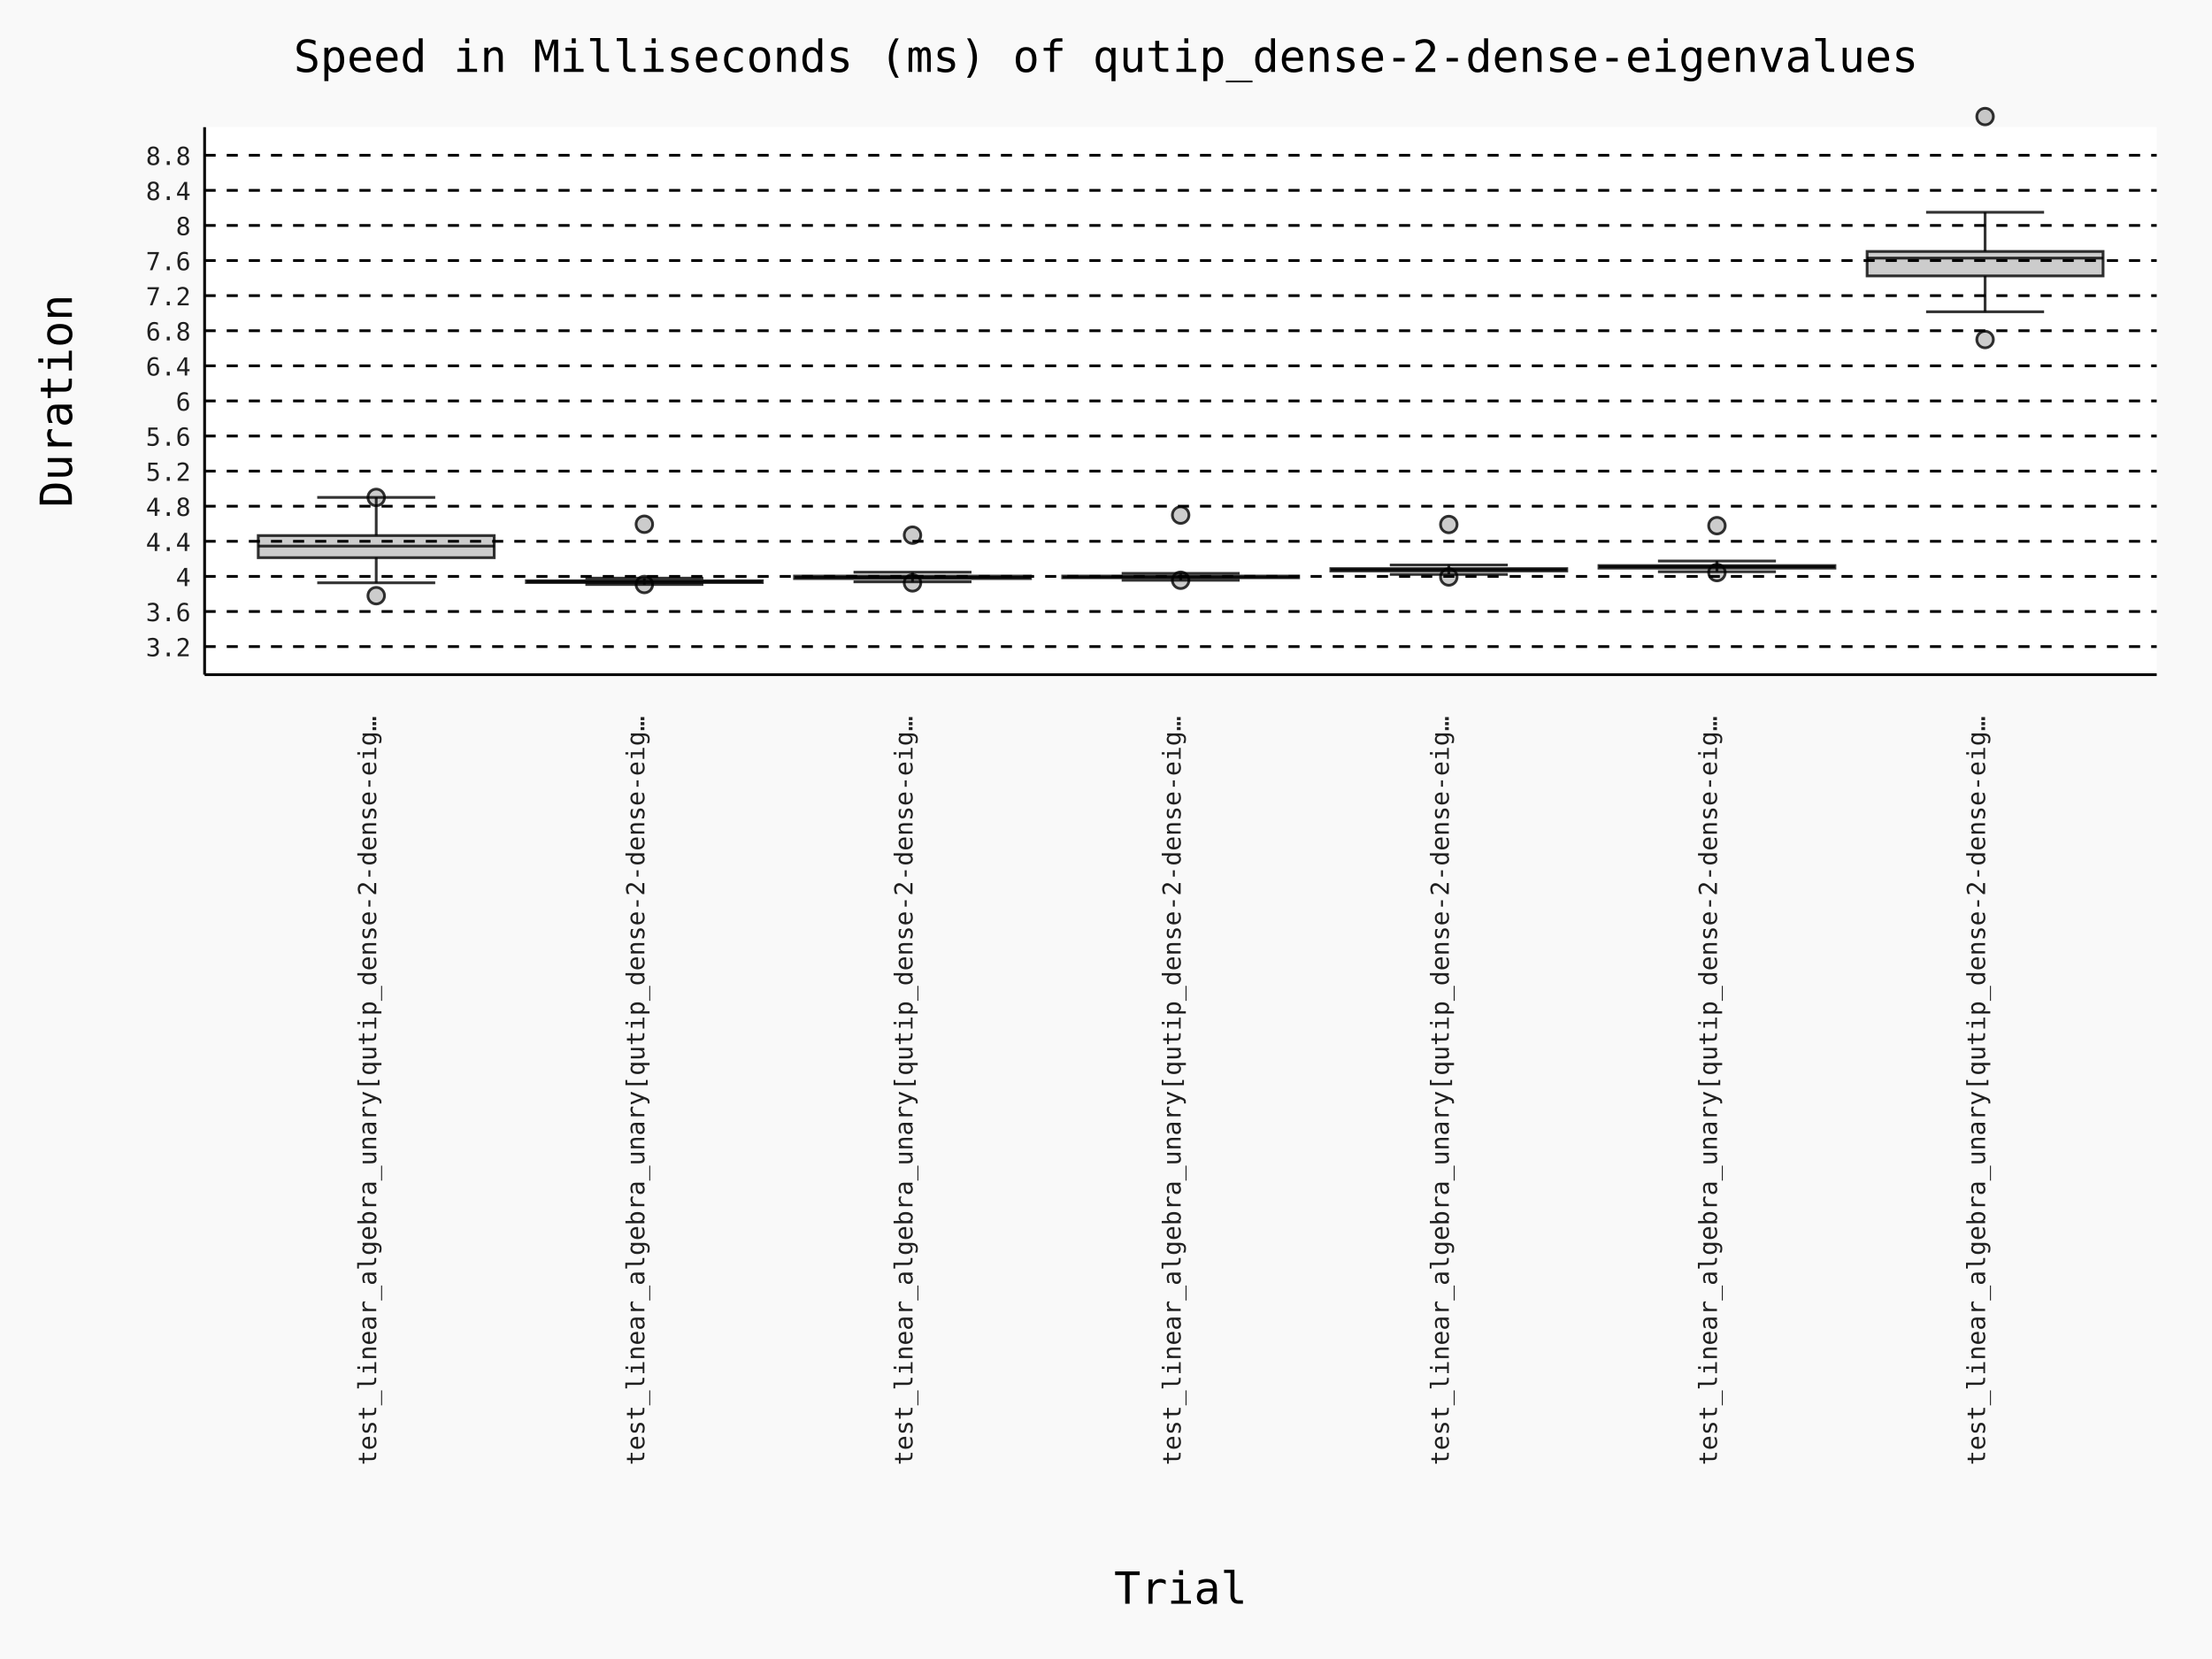
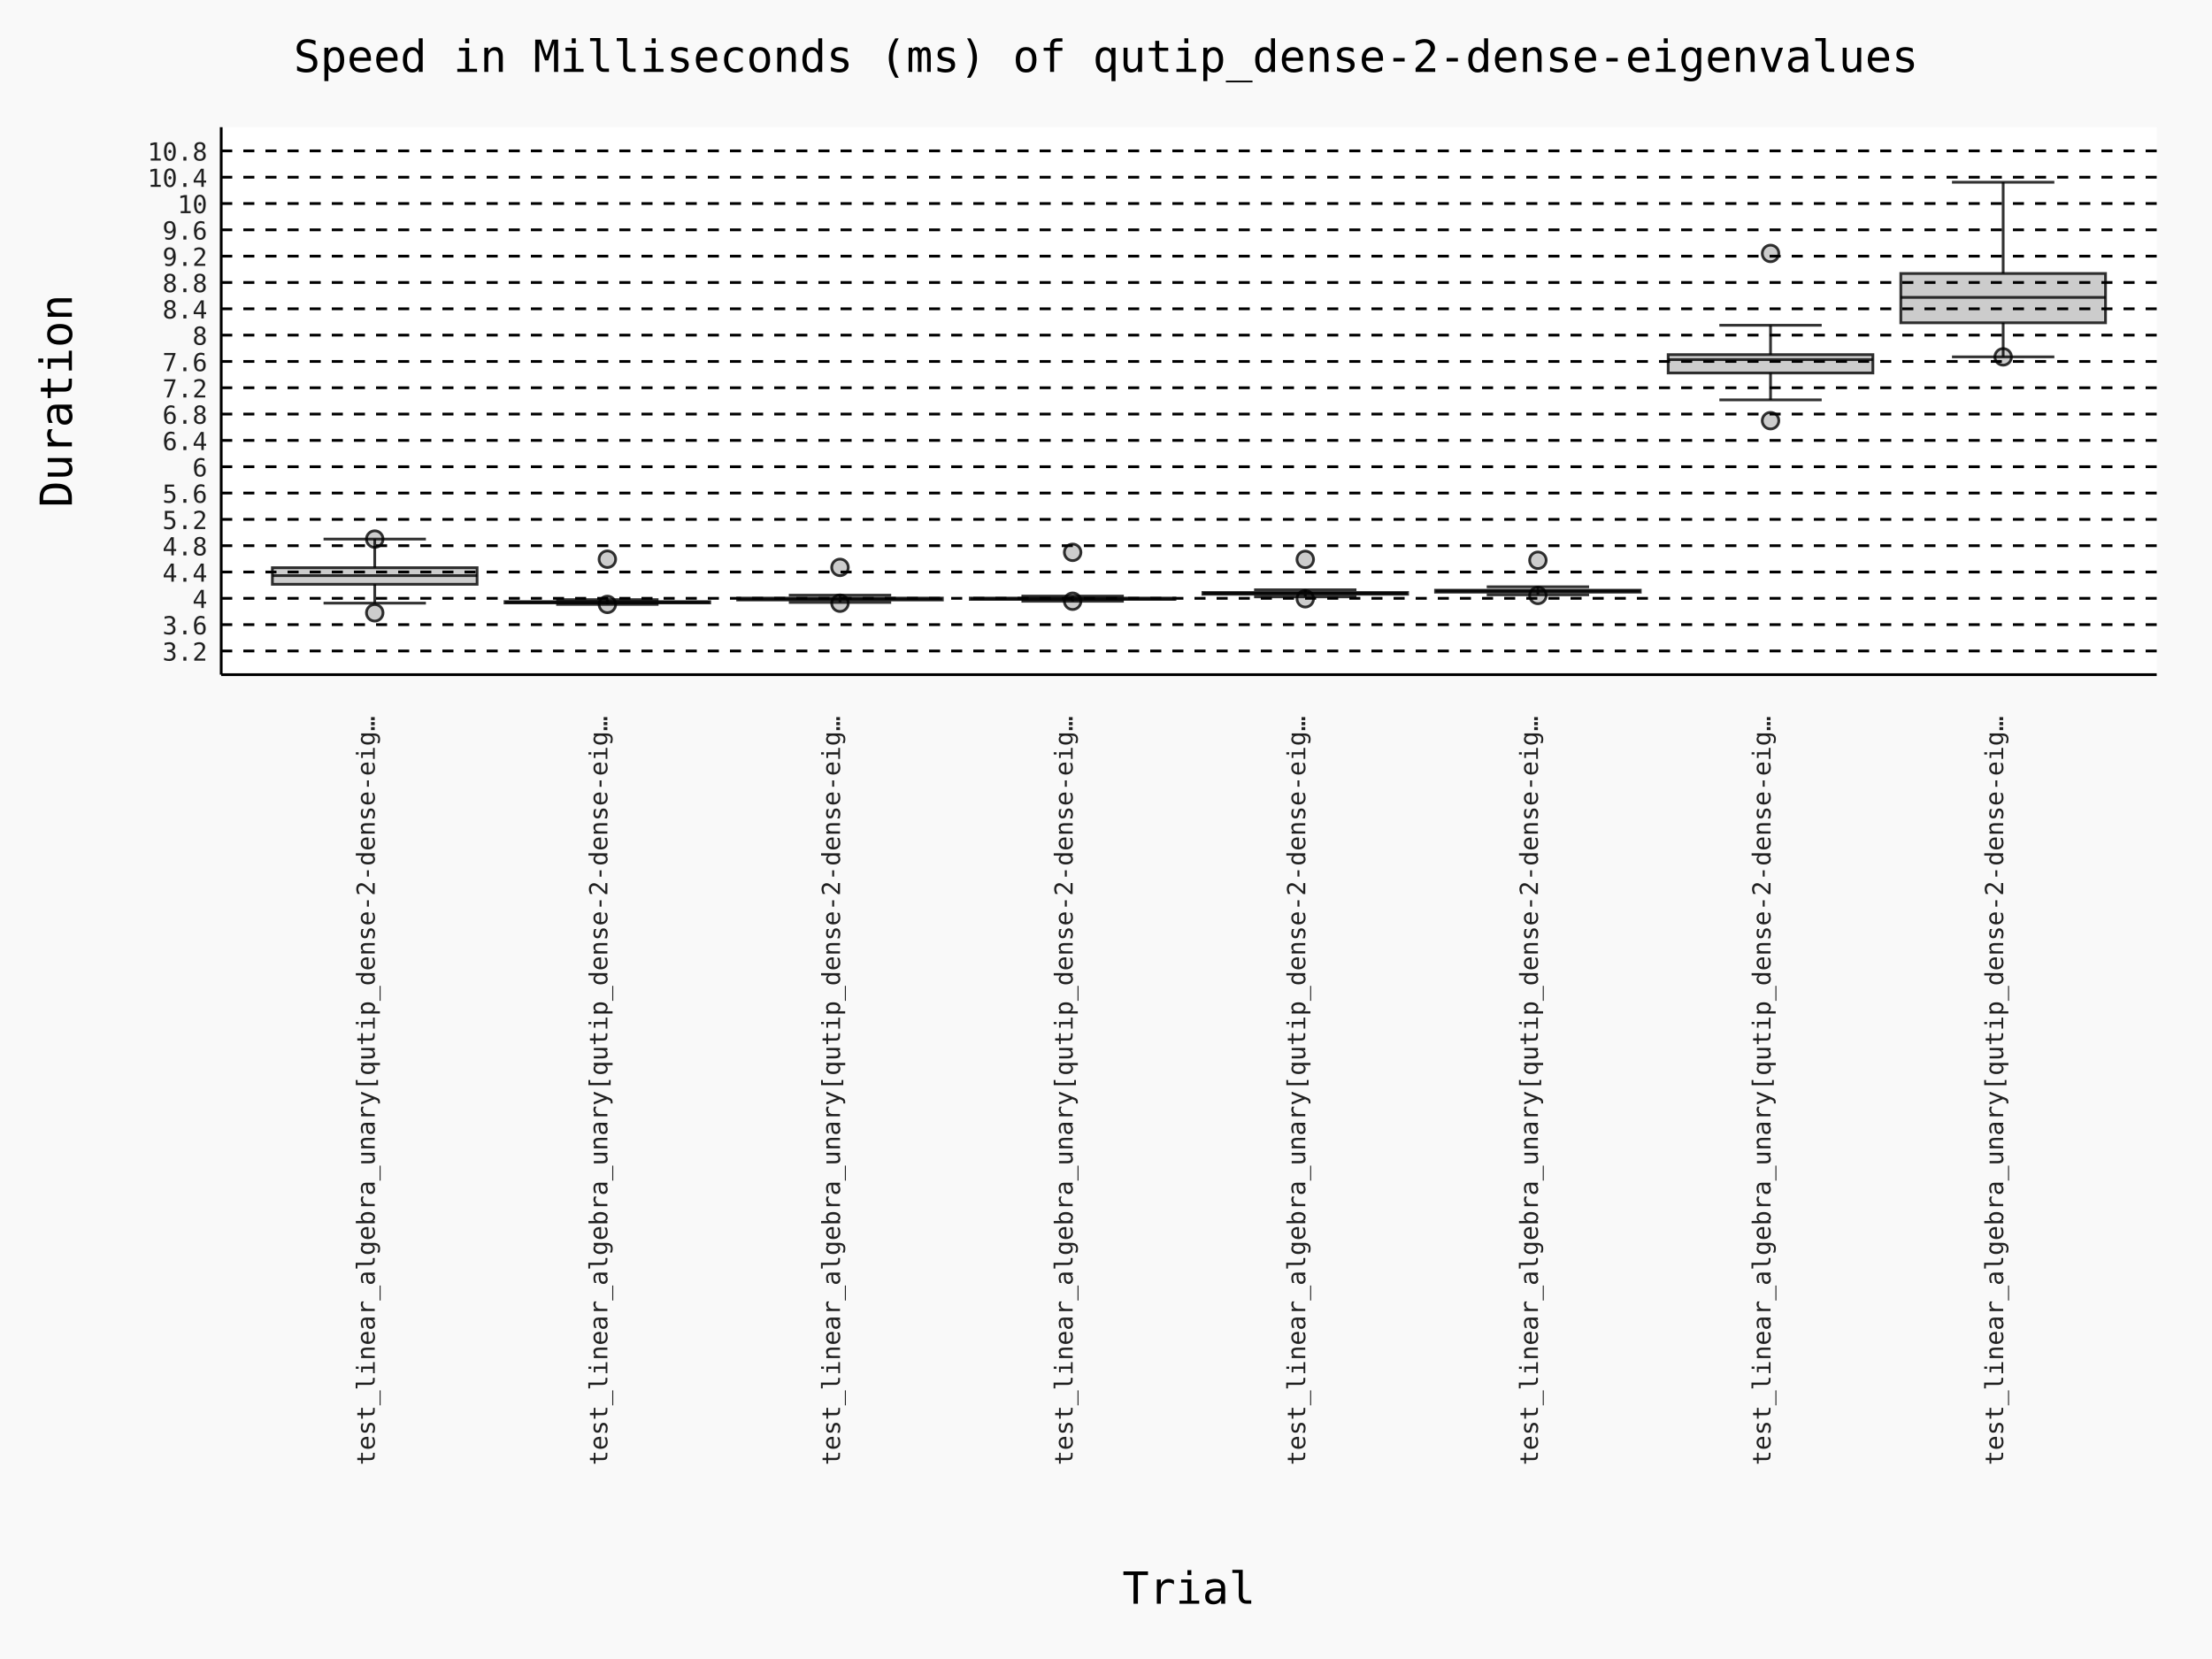
- <svg xmlns="http://www.w3.org/2000/svg" id="chart-cb010cf9-5371-4256-ad1c-b4a4e45c226c" class="pygal-chart" viewBox="0 0 800 600">
+ <svg xmlns="http://www.w3.org/2000/svg" id="chart-14bf72cf-6e10-41f3-ab78-cc9c6ee2b554" class="pygal-chart" viewBox="0 0 800 600">
  <defs>
-     <style type="text/css">#chart-cb010cf9-5371-4256-ad1c-b4a4e45c226c{-webkit-user-select:none;-webkit-font-smoothing:antialiased;font-family:Consolas,"Deja Vu Sans Mono","Bitstream Vera Sans Mono","Courier New",monospace}#chart-cb010cf9-5371-4256-ad1c-b4a4e45c226c .title{font-family:Consolas,"Deja Vu Sans Mono","Bitstream Vera Sans Mono","Courier New",monospace;font-size:16px}#chart-cb010cf9-5371-4256-ad1c-b4a4e45c226c .legends .legend text{font-family:Consolas,"Deja Vu Sans Mono","Bitstream Vera Sans Mono","Courier New",monospace;font-size:14px}#chart-cb010cf9-5371-4256-ad1c-b4a4e45c226c .axis text{font-family:Consolas,"Deja Vu Sans Mono","Bitstream Vera Sans Mono","Courier New",monospace;font-size:10px}#chart-cb010cf9-5371-4256-ad1c-b4a4e45c226c .axis text.major{font-family:Consolas,"Deja Vu Sans Mono","Bitstream Vera Sans Mono","Courier New",monospace;font-size:10px}#chart-cb010cf9-5371-4256-ad1c-b4a4e45c226c .text-overlay text.value{font-family:Consolas,"Deja Vu Sans Mono","Bitstream Vera Sans Mono","Courier New",monospace;font-size:16px}#chart-cb010cf9-5371-4256-ad1c-b4a4e45c226c .text-overlay text.label{font-family:Consolas,"Deja Vu Sans Mono","Bitstream Vera Sans Mono","Courier New",monospace;font-size:10px}#chart-cb010cf9-5371-4256-ad1c-b4a4e45c226c .tooltip{font-family:Consolas,"Deja Vu Sans Mono","Bitstream Vera Sans Mono","Courier New",monospace;font-size:14px}#chart-cb010cf9-5371-4256-ad1c-b4a4e45c226c text.no_data{font-family:Consolas,"Deja Vu Sans Mono","Bitstream Vera Sans Mono","Courier New",monospace;font-size:64px}
- #chart-cb010cf9-5371-4256-ad1c-b4a4e45c226c{background-color:rgba(249,249,249,1)}#chart-cb010cf9-5371-4256-ad1c-b4a4e45c226c path,#chart-cb010cf9-5371-4256-ad1c-b4a4e45c226c line,#chart-cb010cf9-5371-4256-ad1c-b4a4e45c226c rect,#chart-cb010cf9-5371-4256-ad1c-b4a4e45c226c circle{-webkit-transition:150ms;-moz-transition:150ms;transition:150ms}#chart-cb010cf9-5371-4256-ad1c-b4a4e45c226c .graph &gt; .background{fill:rgba(249,249,249,1)}#chart-cb010cf9-5371-4256-ad1c-b4a4e45c226c .plot &gt; .background{fill:rgba(255,255,255,1)}#chart-cb010cf9-5371-4256-ad1c-b4a4e45c226c .graph{fill:rgba(0,0,0,.87)}#chart-cb010cf9-5371-4256-ad1c-b4a4e45c226c text.no_data{fill:rgba(0,0,0,1)}#chart-cb010cf9-5371-4256-ad1c-b4a4e45c226c .title{fill:rgba(0,0,0,1)}#chart-cb010cf9-5371-4256-ad1c-b4a4e45c226c .legends .legend text{fill:rgba(0,0,0,.87)}#chart-cb010cf9-5371-4256-ad1c-b4a4e45c226c .legends .legend:hover text{fill:rgba(0,0,0,1)}#chart-cb010cf9-5371-4256-ad1c-b4a4e45c226c .axis .line{stroke:rgba(0,0,0,1)}#chart-cb010cf9-5371-4256-ad1c-b4a4e45c226c .axis .guide.line{stroke:rgba(0,0,0,.54)}#chart-cb010cf9-5371-4256-ad1c-b4a4e45c226c .axis .major.line{stroke:rgba(0,0,0,.87)}#chart-cb010cf9-5371-4256-ad1c-b4a4e45c226c .axis text.major{fill:rgba(0,0,0,1)}#chart-cb010cf9-5371-4256-ad1c-b4a4e45c226c .axis.y .guides:hover .guide.line,#chart-cb010cf9-5371-4256-ad1c-b4a4e45c226c .line-graph .axis.x .guides:hover .guide.line,#chart-cb010cf9-5371-4256-ad1c-b4a4e45c226c .stackedline-graph .axis.x .guides:hover .guide.line,#chart-cb010cf9-5371-4256-ad1c-b4a4e45c226c .xy-graph .axis.x .guides:hover .guide.line{stroke:rgba(0,0,0,1)}#chart-cb010cf9-5371-4256-ad1c-b4a4e45c226c .axis .guides:hover text{fill:rgba(0,0,0,1)}#chart-cb010cf9-5371-4256-ad1c-b4a4e45c226c .reactive{fill-opacity:.7;stroke-opacity:.8;stroke-width:1}#chart-cb010cf9-5371-4256-ad1c-b4a4e45c226c .ci{stroke:rgba(0,0,0,.87)}#chart-cb010cf9-5371-4256-ad1c-b4a4e45c226c .reactive.active,#chart-cb010cf9-5371-4256-ad1c-b4a4e45c226c .active .reactive{fill-opacity:.8;stroke-opacity:.9;stroke-width:4}#chart-cb010cf9-5371-4256-ad1c-b4a4e45c226c .ci .reactive.active{stroke-width:1.5}#chart-cb010cf9-5371-4256-ad1c-b4a4e45c226c .series text{fill:rgba(0,0,0,1)}#chart-cb010cf9-5371-4256-ad1c-b4a4e45c226c .tooltip rect{fill:rgba(255,255,255,1);stroke:rgba(0,0,0,1);-webkit-transition:opacity 150ms;-moz-transition:opacity 150ms;transition:opacity 150ms}#chart-cb010cf9-5371-4256-ad1c-b4a4e45c226c .tooltip .label{fill:rgba(0,0,0,.87)}#chart-cb010cf9-5371-4256-ad1c-b4a4e45c226c .tooltip .label{fill:rgba(0,0,0,.87)}#chart-cb010cf9-5371-4256-ad1c-b4a4e45c226c .tooltip .legend{font-size:.8em;fill:rgba(0,0,0,.54)}#chart-cb010cf9-5371-4256-ad1c-b4a4e45c226c .tooltip .x_label{font-size:.6em;fill:rgba(0,0,0,1)}#chart-cb010cf9-5371-4256-ad1c-b4a4e45c226c .tooltip .xlink{font-size:.5em;text-decoration:underline}#chart-cb010cf9-5371-4256-ad1c-b4a4e45c226c .tooltip .value{font-size:1.5em}#chart-cb010cf9-5371-4256-ad1c-b4a4e45c226c .bound{font-size:.5em}#chart-cb010cf9-5371-4256-ad1c-b4a4e45c226c .max-value{font-size:.75em;fill:rgba(0,0,0,.54)}#chart-cb010cf9-5371-4256-ad1c-b4a4e45c226c .map-element{fill:rgba(255,255,255,1);stroke:rgba(0,0,0,.54) !important}#chart-cb010cf9-5371-4256-ad1c-b4a4e45c226c .map-element .reactive{fill-opacity:inherit;stroke-opacity:inherit}#chart-cb010cf9-5371-4256-ad1c-b4a4e45c226c .color-0,#chart-cb010cf9-5371-4256-ad1c-b4a4e45c226c .color-0 a:visited{stroke:#000000;fill:#000000}#chart-cb010cf9-5371-4256-ad1c-b4a4e45c226c .color-1,#chart-cb010cf9-5371-4256-ad1c-b4a4e45c226c .color-1 a:visited{stroke:#000000;fill:#000000}#chart-cb010cf9-5371-4256-ad1c-b4a4e45c226c .color-2,#chart-cb010cf9-5371-4256-ad1c-b4a4e45c226c .color-2 a:visited{stroke:#000000;fill:#000000}#chart-cb010cf9-5371-4256-ad1c-b4a4e45c226c .color-3,#chart-cb010cf9-5371-4256-ad1c-b4a4e45c226c .color-3 a:visited{stroke:#000000;fill:#000000}#chart-cb010cf9-5371-4256-ad1c-b4a4e45c226c .color-4,#chart-cb010cf9-5371-4256-ad1c-b4a4e45c226c .color-4 a:visited{stroke:#000000;fill:#000000}#chart-cb010cf9-5371-4256-ad1c-b4a4e45c226c .color-5,#chart-cb010cf9-5371-4256-ad1c-b4a4e45c226c .color-5 a:visited{stroke:#000000;fill:#000000}#chart-cb010cf9-5371-4256-ad1c-b4a4e45c226c .color-6,#chart-cb010cf9-5371-4256-ad1c-b4a4e45c226c .color-6 a:visited{stroke:#000000;fill:#000000}#chart-cb010cf9-5371-4256-ad1c-b4a4e45c226c .text-overlay .color-0 text{fill:white}#chart-cb010cf9-5371-4256-ad1c-b4a4e45c226c .text-overlay .color-1 text{fill:white}#chart-cb010cf9-5371-4256-ad1c-b4a4e45c226c .text-overlay .color-2 text{fill:white}#chart-cb010cf9-5371-4256-ad1c-b4a4e45c226c .text-overlay .color-3 text{fill:white}#chart-cb010cf9-5371-4256-ad1c-b4a4e45c226c .text-overlay .color-4 text{fill:white}#chart-cb010cf9-5371-4256-ad1c-b4a4e45c226c .text-overlay .color-5 text{fill:white}#chart-cb010cf9-5371-4256-ad1c-b4a4e45c226c .text-overlay .color-6 text{fill:white}
- #chart-cb010cf9-5371-4256-ad1c-b4a4e45c226c text.no_data{text-anchor:middle}#chart-cb010cf9-5371-4256-ad1c-b4a4e45c226c .guide.line{fill:none}#chart-cb010cf9-5371-4256-ad1c-b4a4e45c226c .centered{text-anchor:middle}#chart-cb010cf9-5371-4256-ad1c-b4a4e45c226c .title{text-anchor:middle}#chart-cb010cf9-5371-4256-ad1c-b4a4e45c226c .legends .legend text{fill-opacity:1}#chart-cb010cf9-5371-4256-ad1c-b4a4e45c226c .axis.x text{text-anchor:middle}#chart-cb010cf9-5371-4256-ad1c-b4a4e45c226c .axis.x:not(.web) text[transform]{text-anchor:start}#chart-cb010cf9-5371-4256-ad1c-b4a4e45c226c .axis.x:not(.web) text[transform].backwards{text-anchor:end}#chart-cb010cf9-5371-4256-ad1c-b4a4e45c226c .axis.y text{text-anchor:end}#chart-cb010cf9-5371-4256-ad1c-b4a4e45c226c .axis.y text[transform].backwards{text-anchor:start}#chart-cb010cf9-5371-4256-ad1c-b4a4e45c226c .axis.y2 text{text-anchor:start}#chart-cb010cf9-5371-4256-ad1c-b4a4e45c226c .axis.y2 text[transform].backwards{text-anchor:end}#chart-cb010cf9-5371-4256-ad1c-b4a4e45c226c .axis .guide.line{stroke-dasharray:4,4;stroke:black}#chart-cb010cf9-5371-4256-ad1c-b4a4e45c226c .axis .major.guide.line{stroke-dasharray:6,6;stroke:black}#chart-cb010cf9-5371-4256-ad1c-b4a4e45c226c .horizontal .axis.y .guide.line,#chart-cb010cf9-5371-4256-ad1c-b4a4e45c226c .horizontal .axis.y2 .guide.line,#chart-cb010cf9-5371-4256-ad1c-b4a4e45c226c .vertical .axis.x .guide.line{opacity:0}#chart-cb010cf9-5371-4256-ad1c-b4a4e45c226c .horizontal .axis.always_show .guide.line,#chart-cb010cf9-5371-4256-ad1c-b4a4e45c226c .vertical .axis.always_show .guide.line{opacity:1 !important}#chart-cb010cf9-5371-4256-ad1c-b4a4e45c226c .axis.y .guides:hover .guide.line,#chart-cb010cf9-5371-4256-ad1c-b4a4e45c226c .axis.y2 .guides:hover .guide.line,#chart-cb010cf9-5371-4256-ad1c-b4a4e45c226c .axis.x .guides:hover .guide.line{opacity:1}#chart-cb010cf9-5371-4256-ad1c-b4a4e45c226c .axis .guides:hover text{opacity:1}#chart-cb010cf9-5371-4256-ad1c-b4a4e45c226c .nofill{fill:none}#chart-cb010cf9-5371-4256-ad1c-b4a4e45c226c .subtle-fill{fill-opacity:.2}#chart-cb010cf9-5371-4256-ad1c-b4a4e45c226c .dot{stroke-width:1px;fill-opacity:1;stroke-opacity:1}#chart-cb010cf9-5371-4256-ad1c-b4a4e45c226c .dot.active{stroke-width:5px}#chart-cb010cf9-5371-4256-ad1c-b4a4e45c226c .dot.negative{fill:transparent}#chart-cb010cf9-5371-4256-ad1c-b4a4e45c226c text,#chart-cb010cf9-5371-4256-ad1c-b4a4e45c226c tspan{stroke:none !important}#chart-cb010cf9-5371-4256-ad1c-b4a4e45c226c .series text.active{opacity:1}#chart-cb010cf9-5371-4256-ad1c-b4a4e45c226c .tooltip rect{fill-opacity:.95;stroke-width:.5}#chart-cb010cf9-5371-4256-ad1c-b4a4e45c226c .tooltip text{fill-opacity:1}#chart-cb010cf9-5371-4256-ad1c-b4a4e45c226c .showable{visibility:hidden}#chart-cb010cf9-5371-4256-ad1c-b4a4e45c226c .showable.shown{visibility:visible}#chart-cb010cf9-5371-4256-ad1c-b4a4e45c226c .gauge-background{fill:rgba(229,229,229,1);stroke:none}#chart-cb010cf9-5371-4256-ad1c-b4a4e45c226c .bg-lines{stroke:rgba(249,249,249,1);stroke-width:2px}
+     <style type="text/css">#chart-14bf72cf-6e10-41f3-ab78-cc9c6ee2b554{-webkit-user-select:none;-webkit-font-smoothing:antialiased;font-family:Consolas,"Deja Vu Sans Mono","Bitstream Vera Sans Mono","Courier New",monospace}#chart-14bf72cf-6e10-41f3-ab78-cc9c6ee2b554 .title{font-family:Consolas,"Deja Vu Sans Mono","Bitstream Vera Sans Mono","Courier New",monospace;font-size:16px}#chart-14bf72cf-6e10-41f3-ab78-cc9c6ee2b554 .legends .legend text{font-family:Consolas,"Deja Vu Sans Mono","Bitstream Vera Sans Mono","Courier New",monospace;font-size:14px}#chart-14bf72cf-6e10-41f3-ab78-cc9c6ee2b554 .axis text{font-family:Consolas,"Deja Vu Sans Mono","Bitstream Vera Sans Mono","Courier New",monospace;font-size:10px}#chart-14bf72cf-6e10-41f3-ab78-cc9c6ee2b554 .axis text.major{font-family:Consolas,"Deja Vu Sans Mono","Bitstream Vera Sans Mono","Courier New",monospace;font-size:10px}#chart-14bf72cf-6e10-41f3-ab78-cc9c6ee2b554 .text-overlay text.value{font-family:Consolas,"Deja Vu Sans Mono","Bitstream Vera Sans Mono","Courier New",monospace;font-size:16px}#chart-14bf72cf-6e10-41f3-ab78-cc9c6ee2b554 .text-overlay text.label{font-family:Consolas,"Deja Vu Sans Mono","Bitstream Vera Sans Mono","Courier New",monospace;font-size:10px}#chart-14bf72cf-6e10-41f3-ab78-cc9c6ee2b554 .tooltip{font-family:Consolas,"Deja Vu Sans Mono","Bitstream Vera Sans Mono","Courier New",monospace;font-size:14px}#chart-14bf72cf-6e10-41f3-ab78-cc9c6ee2b554 text.no_data{font-family:Consolas,"Deja Vu Sans Mono","Bitstream Vera Sans Mono","Courier New",monospace;font-size:64px}
+ #chart-14bf72cf-6e10-41f3-ab78-cc9c6ee2b554{background-color:rgba(249,249,249,1)}#chart-14bf72cf-6e10-41f3-ab78-cc9c6ee2b554 path,#chart-14bf72cf-6e10-41f3-ab78-cc9c6ee2b554 line,#chart-14bf72cf-6e10-41f3-ab78-cc9c6ee2b554 rect,#chart-14bf72cf-6e10-41f3-ab78-cc9c6ee2b554 circle{-webkit-transition:150ms;-moz-transition:150ms;transition:150ms}#chart-14bf72cf-6e10-41f3-ab78-cc9c6ee2b554 .graph &gt; .background{fill:rgba(249,249,249,1)}#chart-14bf72cf-6e10-41f3-ab78-cc9c6ee2b554 .plot &gt; .background{fill:rgba(255,255,255,1)}#chart-14bf72cf-6e10-41f3-ab78-cc9c6ee2b554 .graph{fill:rgba(0,0,0,.87)}#chart-14bf72cf-6e10-41f3-ab78-cc9c6ee2b554 text.no_data{fill:rgba(0,0,0,1)}#chart-14bf72cf-6e10-41f3-ab78-cc9c6ee2b554 .title{fill:rgba(0,0,0,1)}#chart-14bf72cf-6e10-41f3-ab78-cc9c6ee2b554 .legends .legend text{fill:rgba(0,0,0,.87)}#chart-14bf72cf-6e10-41f3-ab78-cc9c6ee2b554 .legends .legend:hover text{fill:rgba(0,0,0,1)}#chart-14bf72cf-6e10-41f3-ab78-cc9c6ee2b554 .axis .line{stroke:rgba(0,0,0,1)}#chart-14bf72cf-6e10-41f3-ab78-cc9c6ee2b554 .axis .guide.line{stroke:rgba(0,0,0,.54)}#chart-14bf72cf-6e10-41f3-ab78-cc9c6ee2b554 .axis .major.line{stroke:rgba(0,0,0,.87)}#chart-14bf72cf-6e10-41f3-ab78-cc9c6ee2b554 .axis text.major{fill:rgba(0,0,0,1)}#chart-14bf72cf-6e10-41f3-ab78-cc9c6ee2b554 .axis.y .guides:hover .guide.line,#chart-14bf72cf-6e10-41f3-ab78-cc9c6ee2b554 .line-graph .axis.x .guides:hover .guide.line,#chart-14bf72cf-6e10-41f3-ab78-cc9c6ee2b554 .stackedline-graph .axis.x .guides:hover .guide.line,#chart-14bf72cf-6e10-41f3-ab78-cc9c6ee2b554 .xy-graph .axis.x .guides:hover .guide.line{stroke:rgba(0,0,0,1)}#chart-14bf72cf-6e10-41f3-ab78-cc9c6ee2b554 .axis .guides:hover text{fill:rgba(0,0,0,1)}#chart-14bf72cf-6e10-41f3-ab78-cc9c6ee2b554 .reactive{fill-opacity:.7;stroke-opacity:.8;stroke-width:1}#chart-14bf72cf-6e10-41f3-ab78-cc9c6ee2b554 .ci{stroke:rgba(0,0,0,.87)}#chart-14bf72cf-6e10-41f3-ab78-cc9c6ee2b554 .reactive.active,#chart-14bf72cf-6e10-41f3-ab78-cc9c6ee2b554 .active .reactive{fill-opacity:.8;stroke-opacity:.9;stroke-width:4}#chart-14bf72cf-6e10-41f3-ab78-cc9c6ee2b554 .ci .reactive.active{stroke-width:1.5}#chart-14bf72cf-6e10-41f3-ab78-cc9c6ee2b554 .series text{fill:rgba(0,0,0,1)}#chart-14bf72cf-6e10-41f3-ab78-cc9c6ee2b554 .tooltip rect{fill:rgba(255,255,255,1);stroke:rgba(0,0,0,1);-webkit-transition:opacity 150ms;-moz-transition:opacity 150ms;transition:opacity 150ms}#chart-14bf72cf-6e10-41f3-ab78-cc9c6ee2b554 .tooltip .label{fill:rgba(0,0,0,.87)}#chart-14bf72cf-6e10-41f3-ab78-cc9c6ee2b554 .tooltip .label{fill:rgba(0,0,0,.87)}#chart-14bf72cf-6e10-41f3-ab78-cc9c6ee2b554 .tooltip .legend{font-size:.8em;fill:rgba(0,0,0,.54)}#chart-14bf72cf-6e10-41f3-ab78-cc9c6ee2b554 .tooltip .x_label{font-size:.6em;fill:rgba(0,0,0,1)}#chart-14bf72cf-6e10-41f3-ab78-cc9c6ee2b554 .tooltip .xlink{font-size:.5em;text-decoration:underline}#chart-14bf72cf-6e10-41f3-ab78-cc9c6ee2b554 .tooltip .value{font-size:1.5em}#chart-14bf72cf-6e10-41f3-ab78-cc9c6ee2b554 .bound{font-size:.5em}#chart-14bf72cf-6e10-41f3-ab78-cc9c6ee2b554 .max-value{font-size:.75em;fill:rgba(0,0,0,.54)}#chart-14bf72cf-6e10-41f3-ab78-cc9c6ee2b554 .map-element{fill:rgba(255,255,255,1);stroke:rgba(0,0,0,.54) !important}#chart-14bf72cf-6e10-41f3-ab78-cc9c6ee2b554 .map-element .reactive{fill-opacity:inherit;stroke-opacity:inherit}#chart-14bf72cf-6e10-41f3-ab78-cc9c6ee2b554 .color-0,#chart-14bf72cf-6e10-41f3-ab78-cc9c6ee2b554 .color-0 a:visited{stroke:#000000;fill:#000000}#chart-14bf72cf-6e10-41f3-ab78-cc9c6ee2b554 .color-1,#chart-14bf72cf-6e10-41f3-ab78-cc9c6ee2b554 .color-1 a:visited{stroke:#000000;fill:#000000}#chart-14bf72cf-6e10-41f3-ab78-cc9c6ee2b554 .color-2,#chart-14bf72cf-6e10-41f3-ab78-cc9c6ee2b554 .color-2 a:visited{stroke:#000000;fill:#000000}#chart-14bf72cf-6e10-41f3-ab78-cc9c6ee2b554 .color-3,#chart-14bf72cf-6e10-41f3-ab78-cc9c6ee2b554 .color-3 a:visited{stroke:#000000;fill:#000000}#chart-14bf72cf-6e10-41f3-ab78-cc9c6ee2b554 .color-4,#chart-14bf72cf-6e10-41f3-ab78-cc9c6ee2b554 .color-4 a:visited{stroke:#000000;fill:#000000}#chart-14bf72cf-6e10-41f3-ab78-cc9c6ee2b554 .color-5,#chart-14bf72cf-6e10-41f3-ab78-cc9c6ee2b554 .color-5 a:visited{stroke:#000000;fill:#000000}#chart-14bf72cf-6e10-41f3-ab78-cc9c6ee2b554 .color-6,#chart-14bf72cf-6e10-41f3-ab78-cc9c6ee2b554 .color-6 a:visited{stroke:#000000;fill:#000000}#chart-14bf72cf-6e10-41f3-ab78-cc9c6ee2b554 .color-7,#chart-14bf72cf-6e10-41f3-ab78-cc9c6ee2b554 .color-7 a:visited{stroke:#000000;fill:#000000}#chart-14bf72cf-6e10-41f3-ab78-cc9c6ee2b554 .text-overlay .color-0 text{fill:white}#chart-14bf72cf-6e10-41f3-ab78-cc9c6ee2b554 .text-overlay .color-1 text{fill:white}#chart-14bf72cf-6e10-41f3-ab78-cc9c6ee2b554 .text-overlay .color-2 text{fill:white}#chart-14bf72cf-6e10-41f3-ab78-cc9c6ee2b554 .text-overlay .color-3 text{fill:white}#chart-14bf72cf-6e10-41f3-ab78-cc9c6ee2b554 .text-overlay .color-4 text{fill:white}#chart-14bf72cf-6e10-41f3-ab78-cc9c6ee2b554 .text-overlay .color-5 text{fill:white}#chart-14bf72cf-6e10-41f3-ab78-cc9c6ee2b554 .text-overlay .color-6 text{fill:white}#chart-14bf72cf-6e10-41f3-ab78-cc9c6ee2b554 .text-overlay .color-7 text{fill:white}
+ #chart-14bf72cf-6e10-41f3-ab78-cc9c6ee2b554 text.no_data{text-anchor:middle}#chart-14bf72cf-6e10-41f3-ab78-cc9c6ee2b554 .guide.line{fill:none}#chart-14bf72cf-6e10-41f3-ab78-cc9c6ee2b554 .centered{text-anchor:middle}#chart-14bf72cf-6e10-41f3-ab78-cc9c6ee2b554 .title{text-anchor:middle}#chart-14bf72cf-6e10-41f3-ab78-cc9c6ee2b554 .legends .legend text{fill-opacity:1}#chart-14bf72cf-6e10-41f3-ab78-cc9c6ee2b554 .axis.x text{text-anchor:middle}#chart-14bf72cf-6e10-41f3-ab78-cc9c6ee2b554 .axis.x:not(.web) text[transform]{text-anchor:start}#chart-14bf72cf-6e10-41f3-ab78-cc9c6ee2b554 .axis.x:not(.web) text[transform].backwards{text-anchor:end}#chart-14bf72cf-6e10-41f3-ab78-cc9c6ee2b554 .axis.y text{text-anchor:end}#chart-14bf72cf-6e10-41f3-ab78-cc9c6ee2b554 .axis.y text[transform].backwards{text-anchor:start}#chart-14bf72cf-6e10-41f3-ab78-cc9c6ee2b554 .axis.y2 text{text-anchor:start}#chart-14bf72cf-6e10-41f3-ab78-cc9c6ee2b554 .axis.y2 text[transform].backwards{text-anchor:end}#chart-14bf72cf-6e10-41f3-ab78-cc9c6ee2b554 .axis .guide.line{stroke-dasharray:4,4;stroke:black}#chart-14bf72cf-6e10-41f3-ab78-cc9c6ee2b554 .axis .major.guide.line{stroke-dasharray:6,6;stroke:black}#chart-14bf72cf-6e10-41f3-ab78-cc9c6ee2b554 .horizontal .axis.y .guide.line,#chart-14bf72cf-6e10-41f3-ab78-cc9c6ee2b554 .horizontal .axis.y2 .guide.line,#chart-14bf72cf-6e10-41f3-ab78-cc9c6ee2b554 .vertical .axis.x .guide.line{opacity:0}#chart-14bf72cf-6e10-41f3-ab78-cc9c6ee2b554 .horizontal .axis.always_show .guide.line,#chart-14bf72cf-6e10-41f3-ab78-cc9c6ee2b554 .vertical .axis.always_show .guide.line{opacity:1 !important}#chart-14bf72cf-6e10-41f3-ab78-cc9c6ee2b554 .axis.y .guides:hover .guide.line,#chart-14bf72cf-6e10-41f3-ab78-cc9c6ee2b554 .axis.y2 .guides:hover .guide.line,#chart-14bf72cf-6e10-41f3-ab78-cc9c6ee2b554 .axis.x .guides:hover .guide.line{opacity:1}#chart-14bf72cf-6e10-41f3-ab78-cc9c6ee2b554 .axis .guides:hover text{opacity:1}#chart-14bf72cf-6e10-41f3-ab78-cc9c6ee2b554 .nofill{fill:none}#chart-14bf72cf-6e10-41f3-ab78-cc9c6ee2b554 .subtle-fill{fill-opacity:.2}#chart-14bf72cf-6e10-41f3-ab78-cc9c6ee2b554 .dot{stroke-width:1px;fill-opacity:1;stroke-opacity:1}#chart-14bf72cf-6e10-41f3-ab78-cc9c6ee2b554 .dot.active{stroke-width:5px}#chart-14bf72cf-6e10-41f3-ab78-cc9c6ee2b554 .dot.negative{fill:transparent}#chart-14bf72cf-6e10-41f3-ab78-cc9c6ee2b554 text,#chart-14bf72cf-6e10-41f3-ab78-cc9c6ee2b554 tspan{stroke:none !important}#chart-14bf72cf-6e10-41f3-ab78-cc9c6ee2b554 .series text.active{opacity:1}#chart-14bf72cf-6e10-41f3-ab78-cc9c6ee2b554 .tooltip rect{fill-opacity:.95;stroke-width:.5}#chart-14bf72cf-6e10-41f3-ab78-cc9c6ee2b554 .tooltip text{fill-opacity:1}#chart-14bf72cf-6e10-41f3-ab78-cc9c6ee2b554 .showable{visibility:hidden}#chart-14bf72cf-6e10-41f3-ab78-cc9c6ee2b554 .showable.shown{visibility:visible}#chart-14bf72cf-6e10-41f3-ab78-cc9c6ee2b554 .gauge-background{fill:rgba(229,229,229,1);stroke:none}#chart-14bf72cf-6e10-41f3-ab78-cc9c6ee2b554 .bg-lines{stroke:rgba(249,249,249,1);stroke-width:2px}
.tooltip .value{font-size:1em !important}.axis text{font-size:9px !important}</style>
  </defs>
  <g class="graph custombox-graph vertical">
    <rect x="0" y="0" width="800" height="600" class="background" />
-     <g transform="translate(74, 46)" class="plot">
-       <rect x="0" y="0" width="706.0" height="198.0" class="background" />
+     <g transform="translate(80, 46)" class="plot">
+       <rect x="0" y="0" width="700.0" height="198.0" class="background" />
      <g class="axis y always_show">
-         <path d="M0 198 h706" class="line" />
-         <g class="guides">
-           <path d="M0 187.846 h706" class="guide line" />
-           <text x="-5" y="191.346" class="">3.2</text>
-         </g>
-         <g class="guides">
-           <path d="M0 175.154 h706" class="guide line" />
-           <text x="-5" y="178.654" class="">3.6</text>
-         </g>
-         <g class="guides">
-           <path d="M0 162.462 h706" class="guide line" />
-           <text x="-5" y="165.962" class="">4</text>
-         </g>
-         <g class="guides">
-           <path d="M0 149.769 h706" class="guide line" />
-           <text x="-5" y="153.269" class="">4.4</text>
-         </g>
-         <g class="guides">
-           <path d="M0 137.077 h706" class="guide line" />
-           <text x="-5" y="140.577" class="">4.8</text>
-         </g>
-         <g class="guides">
-           <path d="M0 124.385 h706" class="guide line" />
-           <text x="-5" y="127.885" class="">5.2</text>
-         </g>
-         <g class="guides">
-           <path d="M0 111.692 h706" class="guide line" />
-           <text x="-5" y="115.192" class="">5.6</text>
-         </g>
-         <g class="guides">
-           <path d="M0 99 h706" class="guide line" />
-           <text x="-5" y="102.5" class="">6</text>
-         </g>
-         <g class="guides">
-           <path d="M0 86.308 h706" class="guide line" />
-           <text x="-5" y="89.808" class="">6.4</text>
-         </g>
-         <g class="guides">
-           <path d="M0 73.615 h706" class="guide line" />
-           <text x="-5" y="77.115" class="">6.8</text>
-         </g>
-         <g class="guides">
-           <path d="M0 60.923 h706" class="guide line" />
-           <text x="-5" y="64.423" class="">7.2</text>
-         </g>
-         <g class="guides">
-           <path d="M0 48.231 h706" class="guide line" />
-           <text x="-5" y="51.731" class="">7.6</text>
-         </g>
-         <g class="guides">
-           <path d="M0 35.538 h706" class="guide line" />
-           <text x="-5" y="39.038" class="">8</text>
-         </g>
-         <g class="guides">
-           <path d="M0 22.846 h706" class="guide line" />
-           <text x="-5" y="26.346" class="">8.4</text>
-         </g>
-         <g class="guides">
-           <path d="M0 10.154 h706" class="guide line" />
-           <text x="-5" y="13.654" class="">8.8</text>
+         <path d="M0 198 h700" class="line" />
+         <g class="guides">
+           <path d="M0 189.433 h700" class="guide line" />
+           <text x="-5" y="192.933" class="">3.2</text>
+         </g>
+         <g class="guides">
+           <path d="M0 179.913 h700" class="guide line" />
+           <text x="-5" y="183.413" class="">3.6</text>
+         </g>
+         <g class="guides">
+           <path d="M0 170.394 h700" class="guide line" />
+           <text x="-5" y="173.894" class="">4</text>
+         </g>
+         <g class="guides">
+           <path d="M0 160.875 h700" class="guide line" />
+           <text x="-5" y="164.375" class="">4.4</text>
+         </g>
+         <g class="guides">
+           <path d="M0 151.356 h700" class="guide line" />
+           <text x="-5" y="154.856" class="">4.8</text>
+         </g>
+         <g class="guides">
+           <path d="M0 141.837 h700" class="guide line" />
+           <text x="-5" y="145.337" class="">5.2</text>
+         </g>
+         <g class="guides">
+           <path d="M0 132.317 h700" class="guide line" />
+           <text x="-5" y="135.817" class="">5.6</text>
+         </g>
+         <g class="guides">
+           <path d="M0 122.798 h700" class="guide line" />
+           <text x="-5" y="126.298" class="">6</text>
+         </g>
+         <g class="guides">
+           <path d="M0 113.279 h700" class="guide line" />
+           <text x="-5" y="116.779" class="">6.4</text>
+         </g>
+         <g class="guides">
+           <path d="M0 103.76 h700" class="guide line" />
+           <text x="-5" y="107.26" class="">6.8</text>
+         </g>
+         <g class="guides">
+           <path d="M0 94.24 h700" class="guide line" />
+           <text x="-5" y="97.74" class="">7.2</text>
+         </g>
+         <g class="guides">
+           <path d="M0 84.721 h700" class="guide line" />
+           <text x="-5" y="88.221" class="">7.6</text>
+         </g>
+         <g class="guides">
+           <path d="M0 75.202 h700" class="guide line" />
+           <text x="-5" y="78.702" class="">8</text>
+         </g>
+         <g class="guides">
+           <path d="M0 65.683 h700" class="guide line" />
+           <text x="-5" y="69.183" class="">8.4</text>
+         </g>
+         <g class="guides">
+           <path d="M0 56.163 h700" class="guide line" />
+           <text x="-5" y="59.663" class="">8.8</text>
+         </g>
+         <g class="guides">
+           <path d="M0 46.644 h700" class="guide line" />
+           <text x="-5" y="50.144" class="">9.2</text>
+         </g>
+         <g class="guides">
+           <path d="M0 37.125 h700" class="guide line" />
+           <text x="-5" y="40.625" class="">9.6</text>
+         </g>
+         <g class="guides">
+           <path d="M0 27.606 h700" class="guide line" />
+           <text x="-5" y="31.106" class="">10</text>
+         </g>
+         <g class="guides">
+           <path d="M0 18.087 h700" class="guide line" />
+           <text x="-5" y="21.587" class="">10.4</text>
+         </g>
+         <g class="guides">
+           <path d="M0 8.567 h700" class="guide line" />
+           <text x="-5" y="12.067" class="">10.8</text>
        </g>
      </g>
      <g class="axis x">
        <path d="M0 0 v198" class="line" />
        <g class="guides">
-           <path d="M62.066 0 v198" class="guide line" />
-           <text x="62.066" y="213.0" class="backwards" transform="rotate(270 62.06593 213)">test_linear_algebra_unary[qutip_dense-2-dense-eig…</text>
-         </g>
-         <g class="guides">
-           <path d="M159.044 0 v198" class="guide line" />
-           <text x="159.044" y="213.0" class="backwards" transform="rotate(270 159.044 213)">test_linear_algebra_unary[qutip_dense-2-dense-eig…</text>
-         </g>
-         <g class="guides">
-           <path d="M256.022 0 v198" class="guide line" />
-           <text x="256.022" y="213.0" class="backwards" transform="rotate(270 256.022 213)">test_linear_algebra_unary[qutip_dense-2-dense-eig…</text>
-         </g>
-         <g class="guides">
-           <path d="M353 0 v198" class="guide line" />
-           <text x="353.0" y="213.0" class="backwards" transform="rotate(270 353 213)">test_linear_algebra_unary[qutip_dense-2-dense-eig…</text>
-         </g>
-         <g class="guides">
-           <path d="M449.978 0 v198" class="guide line" />
-           <text x="449.978" y="213.0" class="backwards" transform="rotate(270 449.978 213)">test_linear_algebra_unary[qutip_dense-2-dense-eig…</text>
-         </g>
-         <g class="guides">
-           <path d="M546.956 0 v198" class="guide line" />
-           <text x="546.956" y="213.0" class="backwards" transform="rotate(270 546.956 213)">test_linear_algebra_unary[qutip_dense-2-dense-eig…</text>
-         </g>
-         <g class="guides">
-           <path d="M643.934 0 v198" class="guide line" />
-           <text x="643.934" y="213.0" class="backwards" transform="rotate(270 643.9341 213)">test_linear_algebra_unary[qutip_dense-2-dense-eig…</text>
+           <path d="M55.529 0 v198" class="guide line" />
+           <text x="55.529" y="213.0" class="backwards" transform="rotate(270 55.52885 213)">test_linear_algebra_unary[qutip_dense-2-dense-eig…</text>
+         </g>
+         <g class="guides">
+           <path d="M139.663 0 v198" class="guide line" />
+           <text x="139.663" y="213.0" class="backwards" transform="rotate(270 139.6635 213)">test_linear_algebra_unary[qutip_dense-2-dense-eig…</text>
+         </g>
+         <g class="guides">
+           <path d="M223.798 0 v198" class="guide line" />
+           <text x="223.798" y="213.0" class="backwards" transform="rotate(270 223.7981 213)">test_linear_algebra_unary[qutip_dense-2-dense-eig…</text>
+         </g>
+         <g class="guides">
+           <path d="M307.933 0 v198" class="guide line" />
+           <text x="307.933" y="213.0" class="backwards" transform="rotate(270 307.9327 213)">test_linear_algebra_unary[qutip_dense-2-dense-eig…</text>
+         </g>
+         <g class="guides">
+           <path d="M392.067 0 v198" class="guide line" />
+           <text x="392.067" y="213.0" class="backwards" transform="rotate(270 392.0673 213)">test_linear_algebra_unary[qutip_dense-2-dense-eig…</text>
+         </g>
+         <g class="guides">
+           <path d="M476.202 0 v198" class="guide line" />
+           <text x="476.202" y="213.0" class="backwards" transform="rotate(270 476.2019 213)">test_linear_algebra_unary[qutip_dense-2-dense-eig…</text>
+         </g>
+         <g class="guides">
+           <path d="M560.337 0 v198" class="guide line" />
+           <text x="560.337" y="213.0" class="backwards" transform="rotate(270 560.3365 213)">test_linear_algebra_unary[qutip_dense-2-dense-eig…</text>
+         </g>
+         <g class="guides">
+           <path d="M644.471 0 v198" class="guide line" />
+           <text x="644.471" y="213.0" class="backwards" transform="rotate(270 644.4712 213)">test_linear_algebra_unary[qutip_dense-2-dense-eig…</text>
        </g>
      </g>
      <g class="series serie-0 color-0">
        <g class="boxes">
          <g class="box">
-             <path stroke-width="3" d="M40.731 164.78 L83.401 164.78" class="reactive tooltip-trigger" />
-             <path stroke-width="3" d="M19.396 151.503 L104.736 151.503" class="reactive tooltip-trigger" />
-             <path stroke-width="3" d="M40.731 133.895 L83.401 133.895" class="reactive tooltip-trigger" />
-             <path stroke-width="2" d="M62.066 164.78 L62.066 155.692" class="reactive tooltip-trigger" />
-             <path stroke-width="2" d="M62.066 133.895 L62.066 147.695" class="reactive tooltip-trigger" />
-             <rect x="19.396" y="147.695" height="7.997" width="85.341" class="subtle-fill reactive tooltip-trigger" />
-             <circle cx="62.066" cy="169.438" r="3" class="subtle-fill reactive tooltip-trigger" />
-             <circle cx="62.066" cy="133.895" r="3" class="subtle-fill reactive tooltip-trigger" />
+             <path stroke-width="3" d="M37.019 172.133 L74.038 172.133" class="reactive tooltip-trigger" />
+             <path stroke-width="3" d="M18.51 162.175 L92.548 162.175" class="reactive tooltip-trigger" />
+             <path stroke-width="3" d="M37.019 148.969 L74.038 148.969" class="reactive tooltip-trigger" />
+             <path stroke-width="2" d="M55.529 172.133 L55.529 165.317" class="reactive tooltip-trigger" />
+             <path stroke-width="2" d="M55.529 148.969 L55.529 159.319" class="reactive tooltip-trigger" />
+             <rect x="18.51" y="159.319" height="5.997" width="74.038" class="subtle-fill reactive tooltip-trigger" />
+             <circle cx="55.529" cy="175.627" r="3" class="subtle-fill reactive tooltip-trigger" />
+             <circle cx="55.529" cy="148.969" r="3" class="subtle-fill reactive tooltip-trigger" />
          </g>
        </g>
      </g>
      <g class="series serie-1 color-1">
        <g class="boxes">
          <g class="box">
-             <path stroke-width="3" d="M137.709 165.393 L180.379 165.393" class="reactive tooltip-trigger" />
-             <path stroke-width="3" d="M116.374 164.358 L201.714 164.358" class="reactive tooltip-trigger" />
-             <path stroke-width="3" d="M137.709 163.092 L180.379 163.092" class="reactive tooltip-trigger" />
-             <path stroke-width="2" d="M159.044 165.393 L159.044 164.68" class="reactive tooltip-trigger" />
-             <path stroke-width="2" d="M159.044 163.092 L159.044 164.05" class="reactive tooltip-trigger" />
-             <rect x="116.374" y="164.05" height="0.631" width="85.341" class="subtle-fill reactive tooltip-trigger" />
-             <circle cx="159.044" cy="165.393" r="3" class="subtle-fill reactive tooltip-trigger" />
-             <circle cx="159.044" cy="143.6" r="3" class="subtle-fill reactive tooltip-trigger" />
+             <path stroke-width="3" d="M121.154 172.593 L158.173 172.593" class="reactive tooltip-trigger" />
+             <path stroke-width="3" d="M102.644 171.817 L176.683 171.817" class="reactive tooltip-trigger" />
+             <path stroke-width="3" d="M121.154 170.867 L158.173 170.867" class="reactive tooltip-trigger" />
+             <path stroke-width="2" d="M139.663 172.593 L139.663 172.058" class="reactive tooltip-trigger" />
+             <path stroke-width="2" d="M139.663 170.867 L139.663 171.585" class="reactive tooltip-trigger" />
+             <rect x="102.644" y="171.585" height="0.473" width="74.038" class="subtle-fill reactive tooltip-trigger" />
+             <circle cx="139.663" cy="172.593" r="3" class="subtle-fill reactive tooltip-trigger" />
+             <circle cx="139.663" cy="156.248" r="3" class="subtle-fill reactive tooltip-trigger" />
          </g>
        </g>
      </g>
      <g class="series serie-2 color-2">
        <g class="boxes">
          <g class="box">
-             <path stroke-width="3" d="M234.687 164.431 L277.357 164.431" class="reactive tooltip-trigger" />
-             <path stroke-width="3" d="M213.352 162.785 L298.692 162.785" class="reactive tooltip-trigger" />
-             <path stroke-width="3" d="M234.687 160.95 L277.357 160.95" class="reactive tooltip-trigger" />
-             <path stroke-width="2" d="M256.022 164.431 L256.022 163.25" class="reactive tooltip-trigger" />
-             <path stroke-width="2" d="M256.022 160.95 L256.022 162.349" class="reactive tooltip-trigger" />
-             <rect x="213.352" y="162.349" height="0.901" width="85.341" class="subtle-fill reactive tooltip-trigger" />
-             <circle cx="256.022" cy="164.808" r="3" class="subtle-fill reactive tooltip-trigger" />
-             <circle cx="256.022" cy="147.547" r="3" class="subtle-fill reactive tooltip-trigger" />
+             <path stroke-width="3" d="M205.288 171.871 L242.308 171.871" class="reactive tooltip-trigger" />
+             <path stroke-width="3" d="M186.779 170.637 L260.817 170.637" class="reactive tooltip-trigger" />
+             <path stroke-width="3" d="M205.288 169.26 L242.308 169.26" class="reactive tooltip-trigger" />
+             <path stroke-width="2" d="M223.798 171.871 L223.798 170.986" class="reactive tooltip-trigger" />
+             <path stroke-width="2" d="M223.798 169.26 L223.798 170.31" class="reactive tooltip-trigger" />
+             <rect x="186.779" y="170.31" height="0.676" width="74.038" class="subtle-fill reactive tooltip-trigger" />
+             <circle cx="223.798" cy="172.154" r="3" class="subtle-fill reactive tooltip-trigger" />
+             <circle cx="223.798" cy="159.208" r="3" class="subtle-fill reactive tooltip-trigger" />
          </g>
        </g>
      </g>
      <g class="series serie-3 color-3">
        <g class="boxes">
          <g class="box">
-             <path stroke-width="3" d="M331.665 163.858 L374.335 163.858" class="reactive tooltip-trigger" />
-             <path stroke-width="3" d="M310.33 162.69 L395.67 162.69" class="reactive tooltip-trigger" />
-             <path stroke-width="3" d="M331.665 161.377 L374.335 161.377" class="reactive tooltip-trigger" />
-             <path stroke-width="2" d="M353 163.858 L353 162.958" class="reactive tooltip-trigger" />
-             <path stroke-width="2" d="M353 161.377 L353 162.339" class="reactive tooltip-trigger" />
-             <rect x="310.33" y="162.339" height="0.619" width="85.341" class="subtle-fill reactive tooltip-trigger" />
-             <circle cx="353.0" cy="163.858" r="3" class="subtle-fill reactive tooltip-trigger" />
-             <circle cx="353.0" cy="140.288" r="3" class="subtle-fill reactive tooltip-trigger" />
+             <path stroke-width="3" d="M289.423 171.442 L326.442 171.442" class="reactive tooltip-trigger" />
+             <path stroke-width="3" d="M270.913 170.566 L344.952 170.566" class="reactive tooltip-trigger" />
+             <path stroke-width="3" d="M289.423 169.581 L326.442 169.581" class="reactive tooltip-trigger" />
+             <path stroke-width="2" d="M307.933 171.442 L307.933 170.766" class="reactive tooltip-trigger" />
+             <path stroke-width="2" d="M307.933 169.581 L307.933 170.302" class="reactive tooltip-trigger" />
+             <rect x="270.913" y="170.302" height="0.464" width="74.038" class="subtle-fill reactive tooltip-trigger" />
+             <circle cx="307.933" cy="171.442" r="3" class="subtle-fill reactive tooltip-trigger" />
+             <circle cx="307.933" cy="153.764" r="3" class="subtle-fill reactive tooltip-trigger" />
          </g>
        </g>
      </g>
      <g class="series serie-4 color-4">
        <g class="boxes">
          <g class="box">
-             <path stroke-width="3" d="M428.643 161.749 L471.313 161.749" class="reactive tooltip-trigger" />
-             <path stroke-width="3" d="M407.308 160.036 L492.648 160.036" class="reactive tooltip-trigger" />
-             <path stroke-width="3" d="M428.643 158.345 L471.313 158.345" class="reactive tooltip-trigger" />
-             <path stroke-width="2" d="M449.978 161.749 L449.978 160.489" class="reactive tooltip-trigger" />
-             <path stroke-width="2" d="M449.978 158.345 L449.978 159.647" class="reactive tooltip-trigger" />
-             <rect x="407.308" y="159.647" height="0.842" width="85.341" class="subtle-fill reactive tooltip-trigger" />
-             <circle cx="449.978" cy="162.673" r="3" class="subtle-fill reactive tooltip-trigger" />
-             <circle cx="449.978" cy="143.695" r="3" class="subtle-fill reactive tooltip-trigger" />
+             <path stroke-width="3" d="M373.558 169.86 L410.577 169.86" class="reactive tooltip-trigger" />
+             <path stroke-width="3" d="M355.048 168.575 L429.087 168.575" class="reactive tooltip-trigger" />
+             <path stroke-width="3" d="M373.558 167.307 L410.577 167.307" class="reactive tooltip-trigger" />
+             <path stroke-width="2" d="M392.067 169.86 L392.067 168.915" class="reactive tooltip-trigger" />
+             <path stroke-width="2" d="M392.067 167.307 L392.067 168.283" class="reactive tooltip-trigger" />
+             <rect x="355.048" y="168.283" height="0.631" width="74.038" class="subtle-fill reactive tooltip-trigger" />
+             <circle cx="392.067" cy="170.553" r="3" class="subtle-fill reactive tooltip-trigger" />
+             <circle cx="392.067" cy="156.319" r="3" class="subtle-fill reactive tooltip-trigger" />
          </g>
        </g>
      </g>
      <g class="series serie-5 color-5">
        <g class="boxes">
          <g class="box">
-             <path stroke-width="3" d="M525.621 160.778 L568.291 160.778" class="reactive tooltip-trigger" />
-             <path stroke-width="3" d="M504.286 158.953 L589.626 158.953" class="reactive tooltip-trigger" />
-             <path stroke-width="3" d="M525.621 156.9 L568.291 156.9" class="reactive tooltip-trigger" />
-             <path stroke-width="2" d="M546.956 160.778 L546.956 159.477" class="reactive tooltip-trigger" />
-             <path stroke-width="2" d="M546.956 156.9 L546.956 158.547" class="reactive tooltip-trigger" />
-             <rect x="504.286" y="158.547" height="0.93" width="85.341" class="subtle-fill reactive tooltip-trigger" />
-             <circle cx="546.956" cy="161.076" r="3" class="subtle-fill reactive tooltip-trigger" />
-             <circle cx="546.956" cy="144.113" r="3" class="subtle-fill reactive tooltip-trigger" />
+             <path stroke-width="3" d="M457.692 169.131 L494.712 169.131" class="reactive tooltip-trigger" />
+             <path stroke-width="3" d="M439.183 167.763 L513.221 167.763" class="reactive tooltip-trigger" />
+             <path stroke-width="3" d="M457.692 166.223 L494.712 166.223" class="reactive tooltip-trigger" />
+             <path stroke-width="2" d="M476.202 169.131 L476.202 168.156" class="reactive tooltip-trigger" />
+             <path stroke-width="2" d="M476.202 166.223 L476.202 167.458" class="reactive tooltip-trigger" />
+             <rect x="439.183" y="167.458" height="0.697" width="74.038" class="subtle-fill reactive tooltip-trigger" />
+             <circle cx="476.202" cy="169.355" r="3" class="subtle-fill reactive tooltip-trigger" />
+             <circle cx="476.202" cy="156.633" r="3" class="subtle-fill reactive tooltip-trigger" />
          </g>
        </g>
      </g>
      <g class="series serie-6 color-6">
        <g class="boxes">
          <g class="box">
-             <path stroke-width="3" d="M622.599 66.758 L665.269 66.758" class="reactive tooltip-trigger" />
-             <path stroke-width="3" d="M601.264 47.35 L686.604 47.35" class="reactive tooltip-trigger" />
-             <path stroke-width="3" d="M622.599 30.773 L665.269 30.773" class="reactive tooltip-trigger" />
-             <path stroke-width="2" d="M643.934 66.758 L643.934 53.793" class="reactive tooltip-trigger" />
-             <path stroke-width="2" d="M643.934 30.773 L643.934 44.944" class="reactive tooltip-trigger" />
-             <rect x="601.264" y="44.944" height="8.85" width="85.341" class="subtle-fill reactive tooltip-trigger" />
-             <circle cx="643.934" cy="76.795" r="3" class="subtle-fill reactive tooltip-trigger" />
-             <circle cx="643.934" cy="-3.852" r="3" class="subtle-fill reactive tooltip-trigger" />
+             <path stroke-width="3" d="M541.827 98.617 L578.846 98.617" class="reactive tooltip-trigger" />
+             <path stroke-width="3" d="M523.317 84.061 L597.356 84.061" class="reactive tooltip-trigger" />
+             <path stroke-width="3" d="M541.827 71.628 L578.846 71.628" class="reactive tooltip-trigger" />
+             <path stroke-width="2" d="M560.337 98.617 L560.337 88.893" class="reactive tooltip-trigger" />
+             <path stroke-width="2" d="M560.337 71.628 L560.337 82.256" class="reactive tooltip-trigger" />
+             <rect x="523.317" y="82.256" height="6.637" width="74.038" class="subtle-fill reactive tooltip-trigger" />
+             <circle cx="560.337" cy="106.144" r="3" class="subtle-fill reactive tooltip-trigger" />
+             <circle cx="560.337" cy="45.659" r="3" class="subtle-fill reactive tooltip-trigger" />
+           </g>
+         </g>
+       </g>
+       <g class="series serie-7 color-7">
+         <g class="boxes">
+           <g class="box">
+             <path stroke-width="3" d="M625.962 83.068 L662.981 83.068" class="reactive tooltip-trigger" />
+             <path stroke-width="3" d="M607.452 61.551 L681.49 61.551" class="reactive tooltip-trigger" />
+             <path stroke-width="3" d="M625.962 19.905 L662.981 19.905" class="reactive tooltip-trigger" />
+             <path stroke-width="2" d="M644.471 83.068 L644.471 70.743" class="reactive tooltip-trigger" />
+             <path stroke-width="2" d="M644.471 19.905 L644.471 52.909" class="reactive tooltip-trigger" />
+             <rect x="607.452" y="52.909" height="17.834" width="74.038" class="subtle-fill reactive tooltip-trigger" />
+             <circle cx="644.471" cy="83.068" r="3" class="subtle-fill reactive tooltip-trigger" />
+             <circle cx="644.471" cy="-72.239" r="3" class="subtle-fill reactive tooltip-trigger" />
          </g>
        </g>
      </g>
    </g>
    <g class="titles">
      <text x="400.0" y="26" class="title plot_title">Speed in Milliseconds (ms) of qutip_dense-2-dense-eigenvalues</text>
-       <text x="427.0" y="580.0" class="title">Trial</text>
+       <text x="430.0" y="580.0" class="title">Trial</text>
      <text x="0" y="171.0" class="title" transform="rotate(-90 0 145)">Duration</text>
    </g>
-     <g transform="translate(74, 46)" class="plot overlay">
+     <g transform="translate(80, 46)" class="plot overlay">
      <g class="series serie-0 color-0" />
      <g class="series serie-1 color-1" />
      <g class="series serie-2 color-2" />
      <g class="series serie-3 color-3" />
      <g class="series serie-4 color-4" />
      <g class="series serie-5 color-5" />
      <g class="series serie-6 color-6" />
-     </g>
-     <g transform="translate(74, 46)" class="plot text-overlay">
+       <g class="series serie-7 color-7" />
+     </g>
+     <g transform="translate(80, 46)" class="plot text-overlay">
      <g class="series serie-0 color-0" />
      <g class="series serie-1 color-1" />
      <g class="series serie-2 color-2" />
      <g class="series serie-3 color-3" />
      <g class="series serie-4 color-4" />
      <g class="series serie-5 color-5" />
      <g class="series serie-6 color-6" />
-     </g>
-     <g transform="translate(74, 46)" class="plot tooltip-overlay">
+       <g class="series serie-7 color-7" />
+     </g>
+     <g transform="translate(80, 46)" class="plot tooltip-overlay">
      <g transform="translate(0 0)" style="opacity: 0" class="tooltip">
        <rect rx="0" ry="0" width="0" height="0" class="tooltip-box" />
        <g class="text" />
      </g>
    </g>
  </g>
</svg>
